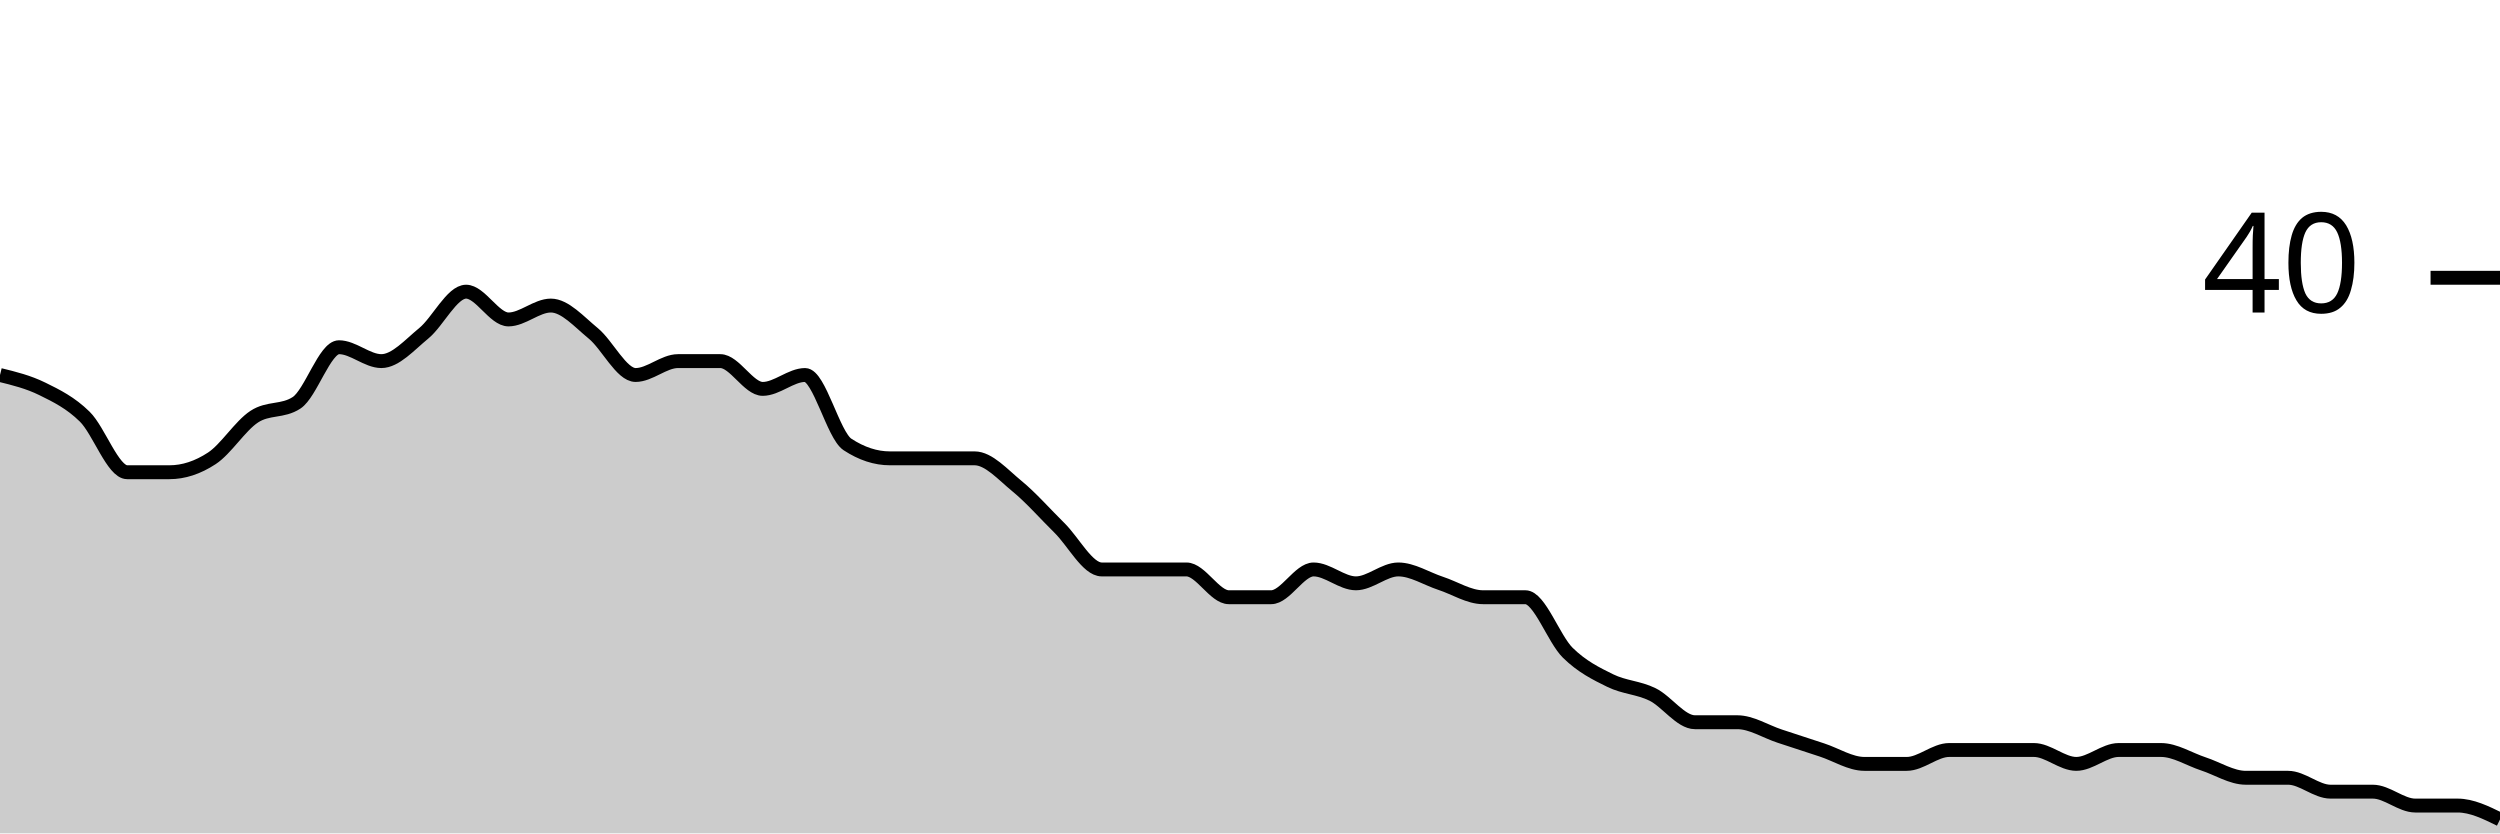
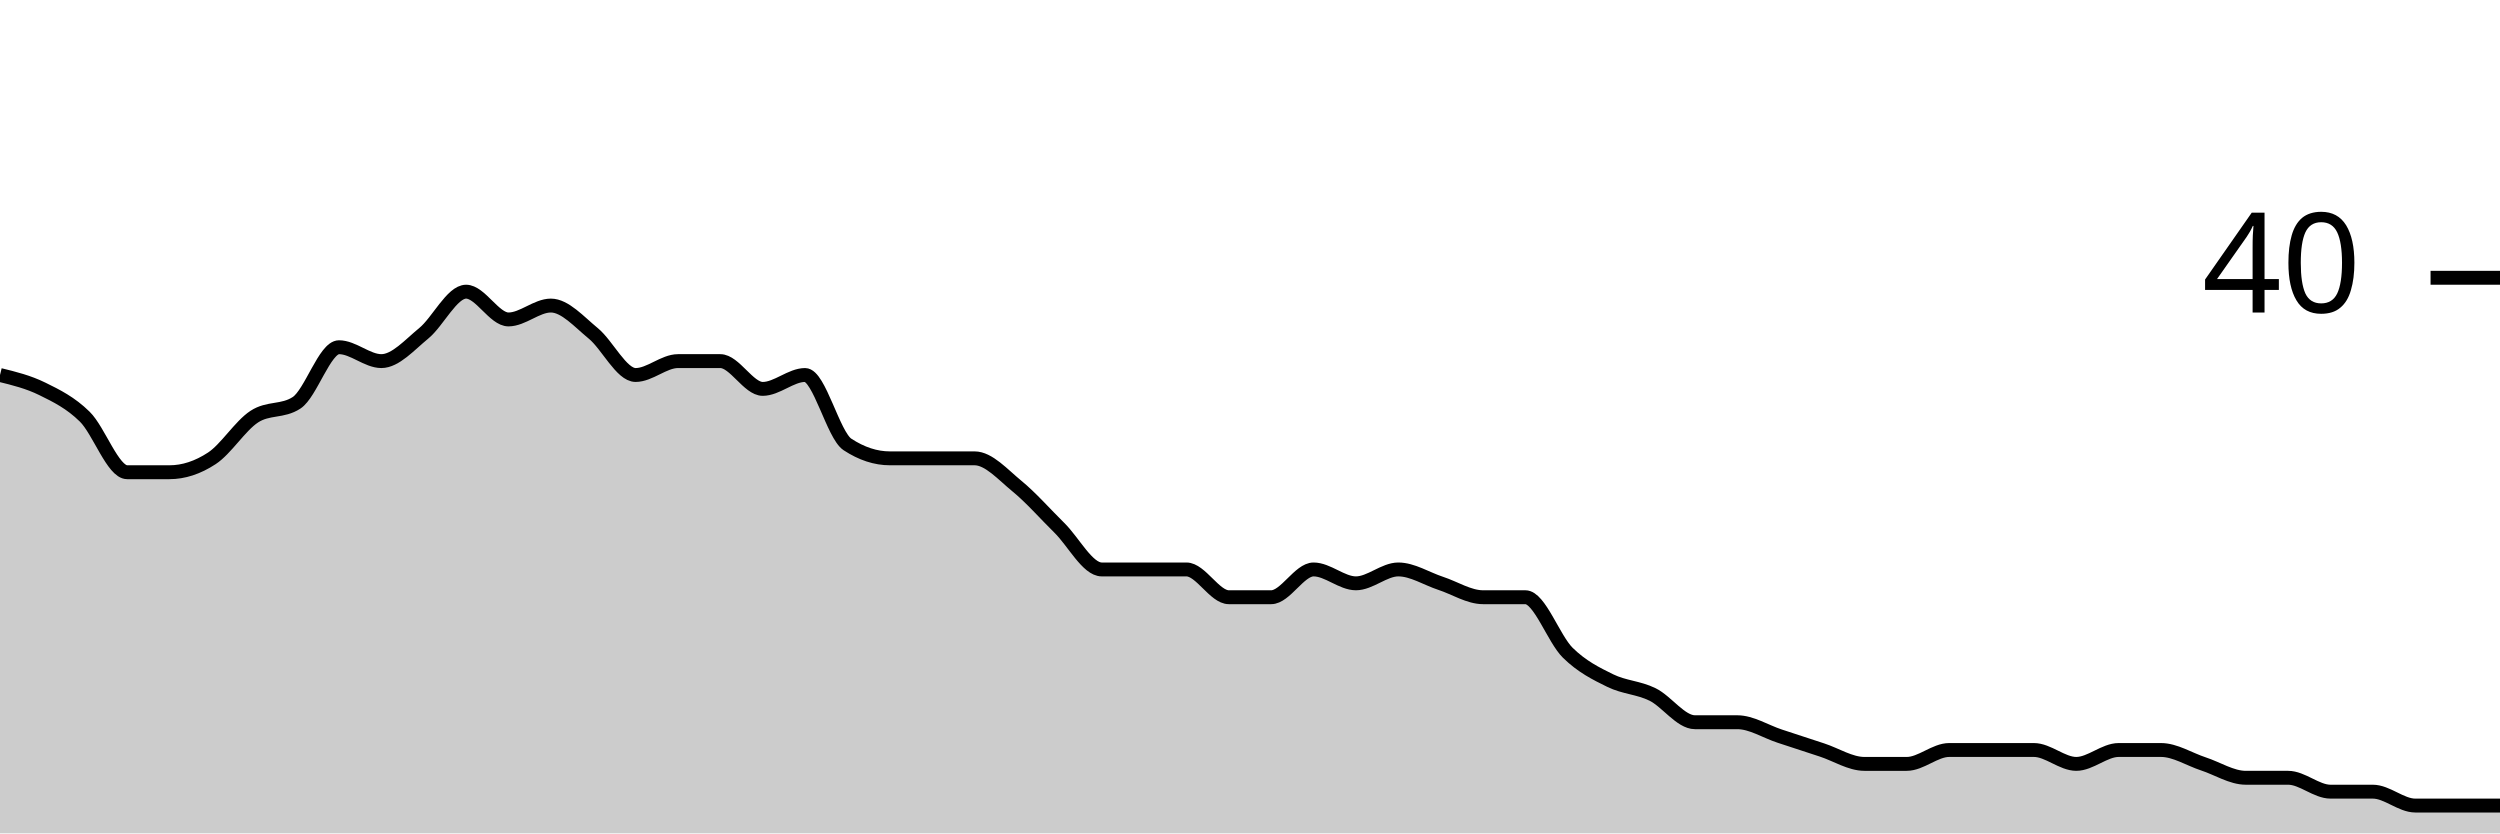
<svg xmlns="http://www.w3.org/2000/svg" viewBox="0 0 180 60">
  <g transform="translate(0,20)">
-     <path class="area" fill="rgba(0, 0, 0, 0.2)" d="M0,7C1.017,7.25,2.034,7.5,3.051,8C4.068,8.5,5.085,9,6.102,10C7.119,11,8.136,14,9.153,14C10.169,14,11.186,14,12.203,14C13.22,14,14.237,13.667,15.254,13C16.271,12.333,17.288,10.667,18.305,10C19.322,9.333,20.339,9.667,21.356,9C22.373,8.333,23.39,5,24.407,5C25.424,5,26.441,6,27.458,6C28.475,6,29.492,4.833,30.508,4C31.525,3.167,32.542,1,33.559,1C34.576,1,35.593,3,36.61,3C37.627,3,38.644,2,39.661,2C40.678,2,41.695,3.167,42.712,4C43.729,4.833,44.746,7,45.763,7C46.78,7,47.797,6,48.814,6C49.831,6,50.847,6,51.864,6C52.881,6,53.898,8,54.915,8C55.932,8,56.949,7,57.966,7C58.983,7,60,11.333,61.017,12C62.034,12.667,63.051,13,64.068,13C65.085,13,66.102,13,67.119,13C68.136,13,69.153,13,70.169,13C71.186,13,72.203,14.167,73.22,15C74.237,15.833,75.254,17,76.271,18C77.288,19,78.305,21,79.322,21C80.339,21,81.356,21,82.373,21C83.39,21,84.407,21,85.424,21C86.441,21,87.458,23,88.475,23C89.492,23,90.508,23,91.525,23C92.542,23,93.559,21,94.576,21C95.593,21,96.61,22,97.627,22C98.644,22,99.661,21,100.678,21C101.695,21,102.712,21.667,103.729,22C104.746,22.333,105.763,23,106.78,23C107.797,23,108.814,23,109.831,23C110.847,23,111.864,26,112.881,27C113.898,28,114.915,28.5,115.932,29C116.949,29.5,117.966,29.5,118.983,30C120,30.5,121.017,32,122.034,32C123.051,32,124.068,32,125.085,32C126.102,32,127.119,32.667,128.136,33C129.153,33.333,130.169,33.667,131.186,34C132.203,34.333,133.22,35,134.237,35C135.254,35,136.271,35,137.288,35C138.305,35,139.322,34,140.339,34C141.356,34,142.373,34,143.39,34C144.407,34,145.424,34,146.441,34C147.458,34,148.475,35,149.492,35C150.508,35,151.525,34,152.542,34C153.559,34,154.576,34,155.593,34C156.61,34,157.627,34.667,158.644,35C159.661,35.333,160.678,36,161.695,36C162.712,36,163.729,36,164.746,36C165.763,36,166.78,37,167.797,37C168.814,37,169.831,37,170.847,37C171.864,37,172.881,38,173.898,38C174.915,38,175.932,38,176.949,38C177.966,38,178.983,38.5,180,39L180,40C178.983,40,177.966,40,176.949,40C175.932,40,174.915,40,173.898,40C172.881,40,171.864,40,170.847,40C169.831,40,168.814,40,167.797,40C166.78,40,165.763,40,164.746,40C163.729,40,162.712,40,161.695,40C160.678,40,159.661,40,158.644,40C157.627,40,156.61,40,155.593,40C154.576,40,153.559,40,152.542,40C151.525,40,150.508,40,149.492,40C148.475,40,147.458,40,146.441,40C145.424,40,144.407,40,143.39,40C142.373,40,141.356,40,140.339,40C139.322,40,138.305,40,137.288,40C136.271,40,135.254,40,134.237,40C133.22,40,132.203,40,131.186,40C130.169,40,129.153,40,128.136,40C127.119,40,126.102,40,125.085,40C124.068,40,123.051,40,122.034,40C121.017,40,120,40,118.983,40C117.966,40,116.949,40,115.932,40C114.915,40,113.898,40,112.881,40C111.864,40,110.847,40,109.831,40C108.814,40,107.797,40,106.78,40C105.763,40,104.746,40,103.729,40C102.712,40,101.695,40,100.678,40C99.661,40,98.644,40,97.627,40C96.61,40,95.593,40,94.576,40C93.559,40,92.542,40,91.525,40C90.508,40,89.492,40,88.475,40C87.458,40,86.441,40,85.424,40C84.407,40,83.39,40,82.373,40C81.356,40,80.339,40,79.322,40C78.305,40,77.288,40,76.271,40C75.254,40,74.237,40,73.22,40C72.203,40,71.186,40,70.169,40C69.153,40,68.136,40,67.119,40C66.102,40,65.085,40,64.068,40C63.051,40,62.034,40,61.017,40C60,40,58.983,40,57.966,40C56.949,40,55.932,40,54.915,40C53.898,40,52.881,40,51.864,40C50.847,40,49.831,40,48.814,40C47.797,40,46.78,40,45.763,40C44.746,40,43.729,40,42.712,40C41.695,40,40.678,40,39.661,40C38.644,40,37.627,40,36.61,40C35.593,40,34.576,40,33.559,40C32.542,40,31.525,40,30.508,40C29.492,40,28.475,40,27.458,40C26.441,40,25.424,40,24.407,40C23.39,40,22.373,40,21.356,40C20.339,40,19.322,40,18.305,40C17.288,40,16.271,40,15.254,40C14.237,40,13.22,40,12.203,40C11.186,40,10.169,40,9.153,40C8.136,40,7.119,40,6.102,40C5.085,40,4.068,40,3.051,40C2.034,40,1.017,40,0,40Z" />
-     <path class="line" stroke="black" fill="none" d="M0,7C1.017,7.25,2.034,7.5,3.051,8C4.068,8.5,5.085,9,6.102,10C7.119,11,8.136,14,9.153,14C10.169,14,11.186,14,12.203,14C13.22,14,14.237,13.667,15.254,13C16.271,12.333,17.288,10.667,18.305,10C19.322,9.333,20.339,9.667,21.356,9C22.373,8.333,23.39,5,24.407,5C25.424,5,26.441,6,27.458,6C28.475,6,29.492,4.833,30.508,4C31.525,3.167,32.542,1,33.559,1C34.576,1,35.593,3,36.61,3C37.627,3,38.644,2,39.661,2C40.678,2,41.695,3.167,42.712,4C43.729,4.833,44.746,7,45.763,7C46.78,7,47.797,6,48.814,6C49.831,6,50.847,6,51.864,6C52.881,6,53.898,8,54.915,8C55.932,8,56.949,7,57.966,7C58.983,7,60,11.333,61.017,12C62.034,12.667,63.051,13,64.068,13C65.085,13,66.102,13,67.119,13C68.136,13,69.153,13,70.169,13C71.186,13,72.203,14.167,73.22,15C74.237,15.833,75.254,17,76.271,18C77.288,19,78.305,21,79.322,21C80.339,21,81.356,21,82.373,21C83.39,21,84.407,21,85.424,21C86.441,21,87.458,23,88.475,23C89.492,23,90.508,23,91.525,23C92.542,23,93.559,21,94.576,21C95.593,21,96.61,22,97.627,22C98.644,22,99.661,21,100.678,21C101.695,21,102.712,21.667,103.729,22C104.746,22.333,105.763,23,106.78,23C107.797,23,108.814,23,109.831,23C110.847,23,111.864,26,112.881,27C113.898,28,114.915,28.5,115.932,29C116.949,29.5,117.966,29.5,118.983,30C120,30.5,121.017,32,122.034,32C123.051,32,124.068,32,125.085,32C126.102,32,127.119,32.667,128.136,33C129.153,33.333,130.169,33.667,131.186,34C132.203,34.333,133.22,35,134.237,35C135.254,35,136.271,35,137.288,35C138.305,35,139.322,34,140.339,34C141.356,34,142.373,34,143.39,34C144.407,34,145.424,34,146.441,34C147.458,34,148.475,35,149.492,35C150.508,35,151.525,34,152.542,34C153.559,34,154.576,34,155.593,34C156.61,34,157.627,34.667,158.644,35C159.661,35.333,160.678,36,161.695,36C162.712,36,163.729,36,164.746,36C165.763,36,166.78,37,167.797,37C168.814,37,169.831,37,170.847,37C171.864,37,172.881,38,173.898,38C174.915,38,175.932,38,176.949,38C177.966,38,178.983,38.5,180,39" />
+     <path class="area" fill="rgba(0, 0, 0, 0.2)" d="M0,7C1.017,7.25,2.034,7.5,3.051,8C4.068,8.5,5.085,9,6.102,10C7.119,11,8.136,14,9.153,14C10.169,14,11.186,14,12.203,14C13.22,14,14.237,13.667,15.254,13C16.271,12.333,17.288,10.667,18.305,10C19.322,9.333,20.339,9.667,21.356,9C22.373,8.333,23.39,5,24.407,5C25.424,5,26.441,6,27.458,6C28.475,6,29.492,4.833,30.508,4C31.525,3.167,32.542,1,33.559,1C34.576,1,35.593,3,36.61,3C37.627,3,38.644,2,39.661,2C40.678,2,41.695,3.167,42.712,4C43.729,4.833,44.746,7,45.763,7C46.78,7,47.797,6,48.814,6C49.831,6,50.847,6,51.864,6C52.881,6,53.898,8,54.915,8C55.932,8,56.949,7,57.966,7C58.983,7,60,11.333,61.017,12C62.034,12.667,63.051,13,64.068,13C65.085,13,66.102,13,67.119,13C68.136,13,69.153,13,70.169,13C71.186,13,72.203,14.167,73.22,15C74.237,15.833,75.254,17,76.271,18C77.288,19,78.305,21,79.322,21C80.339,21,81.356,21,82.373,21C83.39,21,84.407,21,85.424,21C86.441,21,87.458,23,88.475,23C89.492,23,90.508,23,91.525,23C92.542,23,93.559,21,94.576,21C95.593,21,96.61,22,97.627,22C98.644,22,99.661,21,100.678,21C101.695,21,102.712,21.667,103.729,22C104.746,22.333,105.763,23,106.78,23C107.797,23,108.814,23,109.831,23C110.847,23,111.864,26,112.881,27C113.898,28,114.915,28.5,115.932,29C116.949,29.5,117.966,29.5,118.983,30C120,30.5,121.017,32,122.034,32C123.051,32,124.068,32,125.085,32C126.102,32,127.119,32.667,128.136,33C129.153,33.333,130.169,33.667,131.186,34C132.203,34.333,133.22,35,134.237,35C135.254,35,136.271,35,137.288,35C138.305,35,139.322,34,140.339,34C141.356,34,142.373,34,143.39,34C144.407,34,145.424,34,146.441,34C147.458,34,148.475,35,149.492,35C150.508,35,151.525,34,152.542,34C153.559,34,154.576,34,155.593,34C156.61,34,157.627,34.667,158.644,35C159.661,35.333,160.678,36,161.695,36C162.712,36,163.729,36,164.746,36C165.763,36,166.78,37,167.797,37C168.814,37,169.831,37,170.847,37C171.864,37,172.881,38,173.898,38C174.915,38,175.932,38,176.949,38C177.966,38,178.983,38,180,38L180,40C178.983,40,177.966,40,176.949,40C175.932,40,174.915,40,173.898,40C172.881,40,171.864,40,170.847,40C169.831,40,168.814,40,167.797,40C166.78,40,165.763,40,164.746,40C163.729,40,162.712,40,161.695,40C160.678,40,159.661,40,158.644,40C157.627,40,156.61,40,155.593,40C154.576,40,153.559,40,152.542,40C151.525,40,150.508,40,149.492,40C148.475,40,147.458,40,146.441,40C145.424,40,144.407,40,143.39,40C142.373,40,141.356,40,140.339,40C139.322,40,138.305,40,137.288,40C136.271,40,135.254,40,134.237,40C133.22,40,132.203,40,131.186,40C130.169,40,129.153,40,128.136,40C127.119,40,126.102,40,125.085,40C124.068,40,123.051,40,122.034,40C121.017,40,120,40,118.983,40C117.966,40,116.949,40,115.932,40C114.915,40,113.898,40,112.881,40C111.864,40,110.847,40,109.831,40C108.814,40,107.797,40,106.78,40C105.763,40,104.746,40,103.729,40C102.712,40,101.695,40,100.678,40C99.661,40,98.644,40,97.627,40C96.61,40,95.593,40,94.576,40C93.559,40,92.542,40,91.525,40C90.508,40,89.492,40,88.475,40C87.458,40,86.441,40,85.424,40C84.407,40,83.39,40,82.373,40C81.356,40,80.339,40,79.322,40C78.305,40,77.288,40,76.271,40C75.254,40,74.237,40,73.22,40C72.203,40,71.186,40,70.169,40C69.153,40,68.136,40,67.119,40C66.102,40,65.085,40,64.068,40C63.051,40,62.034,40,61.017,40C60,40,58.983,40,57.966,40C56.949,40,55.932,40,54.915,40C53.898,40,52.881,40,51.864,40C50.847,40,49.831,40,48.814,40C47.797,40,46.78,40,45.763,40C44.746,40,43.729,40,42.712,40C41.695,40,40.678,40,39.661,40C38.644,40,37.627,40,36.61,40C35.593,40,34.576,40,33.559,40C32.542,40,31.525,40,30.508,40C29.492,40,28.475,40,27.458,40C26.441,40,25.424,40,24.407,40C23.39,40,22.373,40,21.356,40C20.339,40,19.322,40,18.305,40C17.288,40,16.271,40,15.254,40C14.237,40,13.22,40,12.203,40C11.186,40,10.169,40,9.153,40C8.136,40,7.119,40,6.102,40C5.085,40,4.068,40,3.051,40C2.034,40,1.017,40,0,40Z" />
+     <path class="line" stroke="black" fill="none" d="M0,7C1.017,7.25,2.034,7.5,3.051,8C4.068,8.5,5.085,9,6.102,10C7.119,11,8.136,14,9.153,14C10.169,14,11.186,14,12.203,14C13.22,14,14.237,13.667,15.254,13C16.271,12.333,17.288,10.667,18.305,10C19.322,9.333,20.339,9.667,21.356,9C22.373,8.333,23.39,5,24.407,5C25.424,5,26.441,6,27.458,6C28.475,6,29.492,4.833,30.508,4C31.525,3.167,32.542,1,33.559,1C34.576,1,35.593,3,36.61,3C37.627,3,38.644,2,39.661,2C40.678,2,41.695,3.167,42.712,4C43.729,4.833,44.746,7,45.763,7C46.78,7,47.797,6,48.814,6C49.831,6,50.847,6,51.864,6C52.881,6,53.898,8,54.915,8C55.932,8,56.949,7,57.966,7C58.983,7,60,11.333,61.017,12C62.034,12.667,63.051,13,64.068,13C65.085,13,66.102,13,67.119,13C68.136,13,69.153,13,70.169,13C71.186,13,72.203,14.167,73.22,15C74.237,15.833,75.254,17,76.271,18C77.288,19,78.305,21,79.322,21C80.339,21,81.356,21,82.373,21C83.39,21,84.407,21,85.424,21C86.441,21,87.458,23,88.475,23C89.492,23,90.508,23,91.525,23C92.542,23,93.559,21,94.576,21C95.593,21,96.61,22,97.627,22C98.644,22,99.661,21,100.678,21C101.695,21,102.712,21.667,103.729,22C104.746,22.333,105.763,23,106.78,23C107.797,23,108.814,23,109.831,23C110.847,23,111.864,26,112.881,27C113.898,28,114.915,28.5,115.932,29C116.949,29.5,117.966,29.5,118.983,30C120,30.5,121.017,32,122.034,32C123.051,32,124.068,32,125.085,32C126.102,32,127.119,32.667,128.136,33C129.153,33.333,130.169,33.667,131.186,34C132.203,34.333,133.22,35,134.237,35C135.254,35,136.271,35,137.288,35C138.305,35,139.322,34,140.339,34C141.356,34,142.373,34,143.39,34C144.407,34,145.424,34,146.441,34C147.458,34,148.475,35,149.492,35C150.508,35,151.525,34,152.542,34C153.559,34,154.576,34,155.593,34C156.61,34,157.627,34.667,158.644,35C159.661,35.333,160.678,36,161.695,36C162.712,36,163.729,36,164.746,36C165.763,36,166.78,37,167.797,37C168.814,37,169.831,37,170.847,37C171.864,37,172.881,38,173.898,38C174.915,38,175.932,38,176.949,38C177.966,38,178.983,38,180,38" />
    <path class="axis-ceiling" stroke-width="1" stroke="black" fill="none" d="M175,0L180,0" />
    <text class="axis-ceiling-label" font-family="sans-serif" text-anchor="end" font-size="10px" x="170" y="2.5">40</text>
  </g>
</svg>
